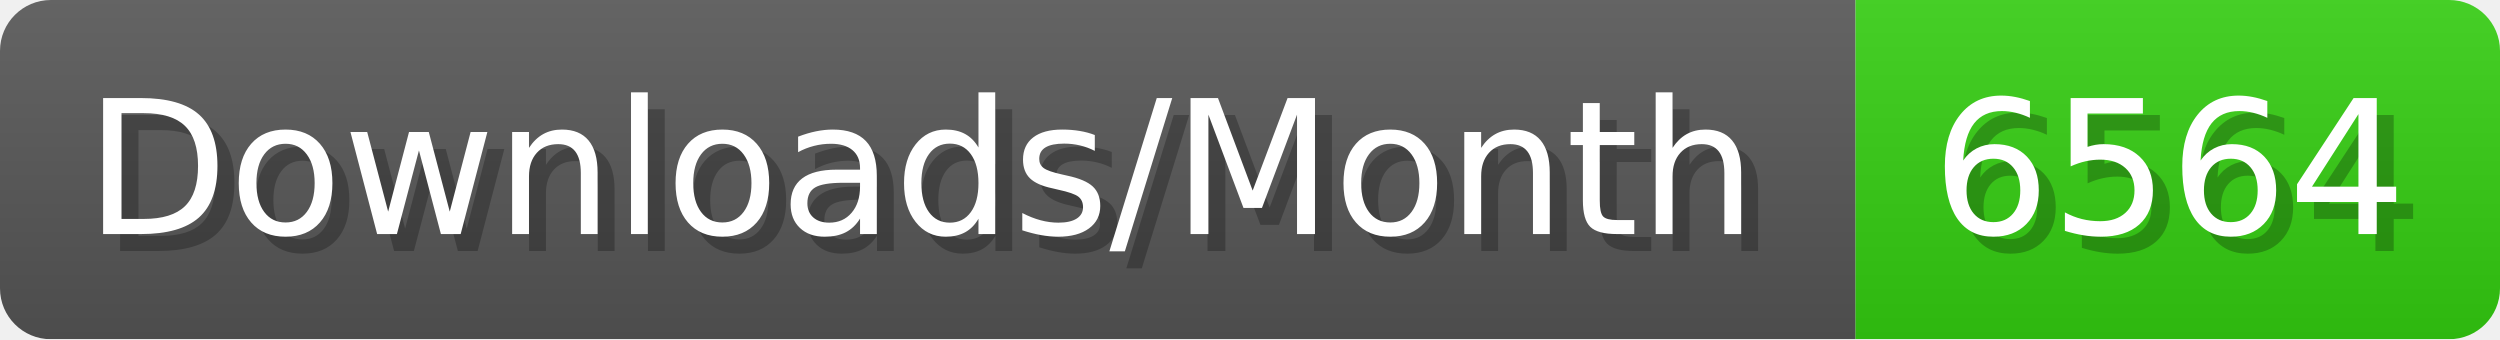
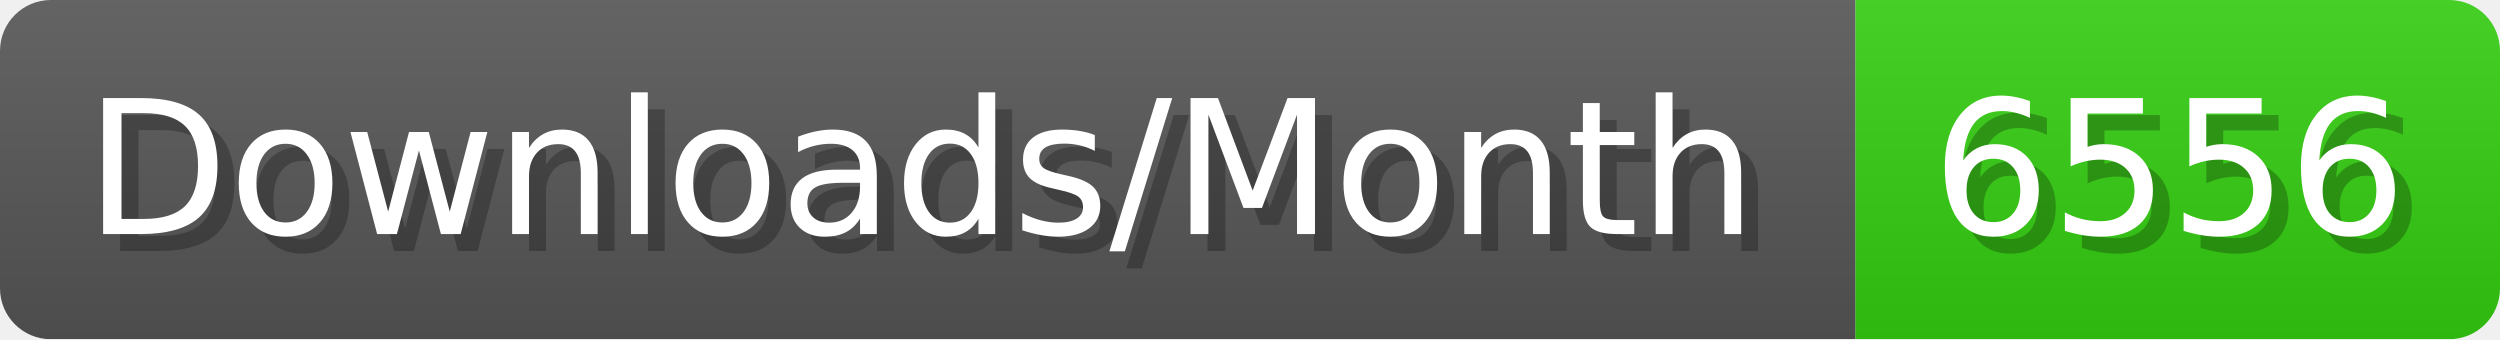
- <svg xmlns="http://www.w3.org/2000/svg" width="147.4" height="20" viewBox="0 0 1474 200" role="img" aria-label="Downloads/Month: 6564">
+ <svg xmlns="http://www.w3.org/2000/svg" width="147.4" height="20" viewBox="0 0 1474 200" role="img" aria-label="Downloads/Month: 6556">
  <linearGradient id="YlXUI" x2="0" y2="100%">
    <stop offset="0" stop-opacity=".1" stop-color="#EEE" />
    <stop offset="1" stop-opacity=".1" />
  </linearGradient>
  <mask id="JHhop">
    <rect width="1474" height="200" rx="30" fill="#FFF" />
  </mask>
  <g mask="url(#JHhop)">
    <rect width="1094" height="200" fill="#555" />
    <rect width="380" height="200" fill="#3C1" x="1094" />
    <rect width="1474" height="200" fill="url(#YlXUI)" />
  </g>
  <g aria-hidden="true" fill="#fff" text-anchor="start" font-family="Verdana,DejaVu Sans,sans-serif" font-size="110">
    <text x="60" y="148" textLength="994" fill="#000" opacity="0.25">Downloads/Month</text>
    <text x="50" y="138" textLength="994">Downloads/Month</text>
-     <text x="1149" y="148" textLength="280" fill="#000" opacity="0.25">6564</text>
-     <text x="1139" y="138" textLength="280">6564</text>
+     <text x="1149" y="148" textLength="280" fill="#000" opacity="0.25">6556</text>
+     <text x="1139" y="138" textLength="280">6556</text>
  </g>
</svg>
